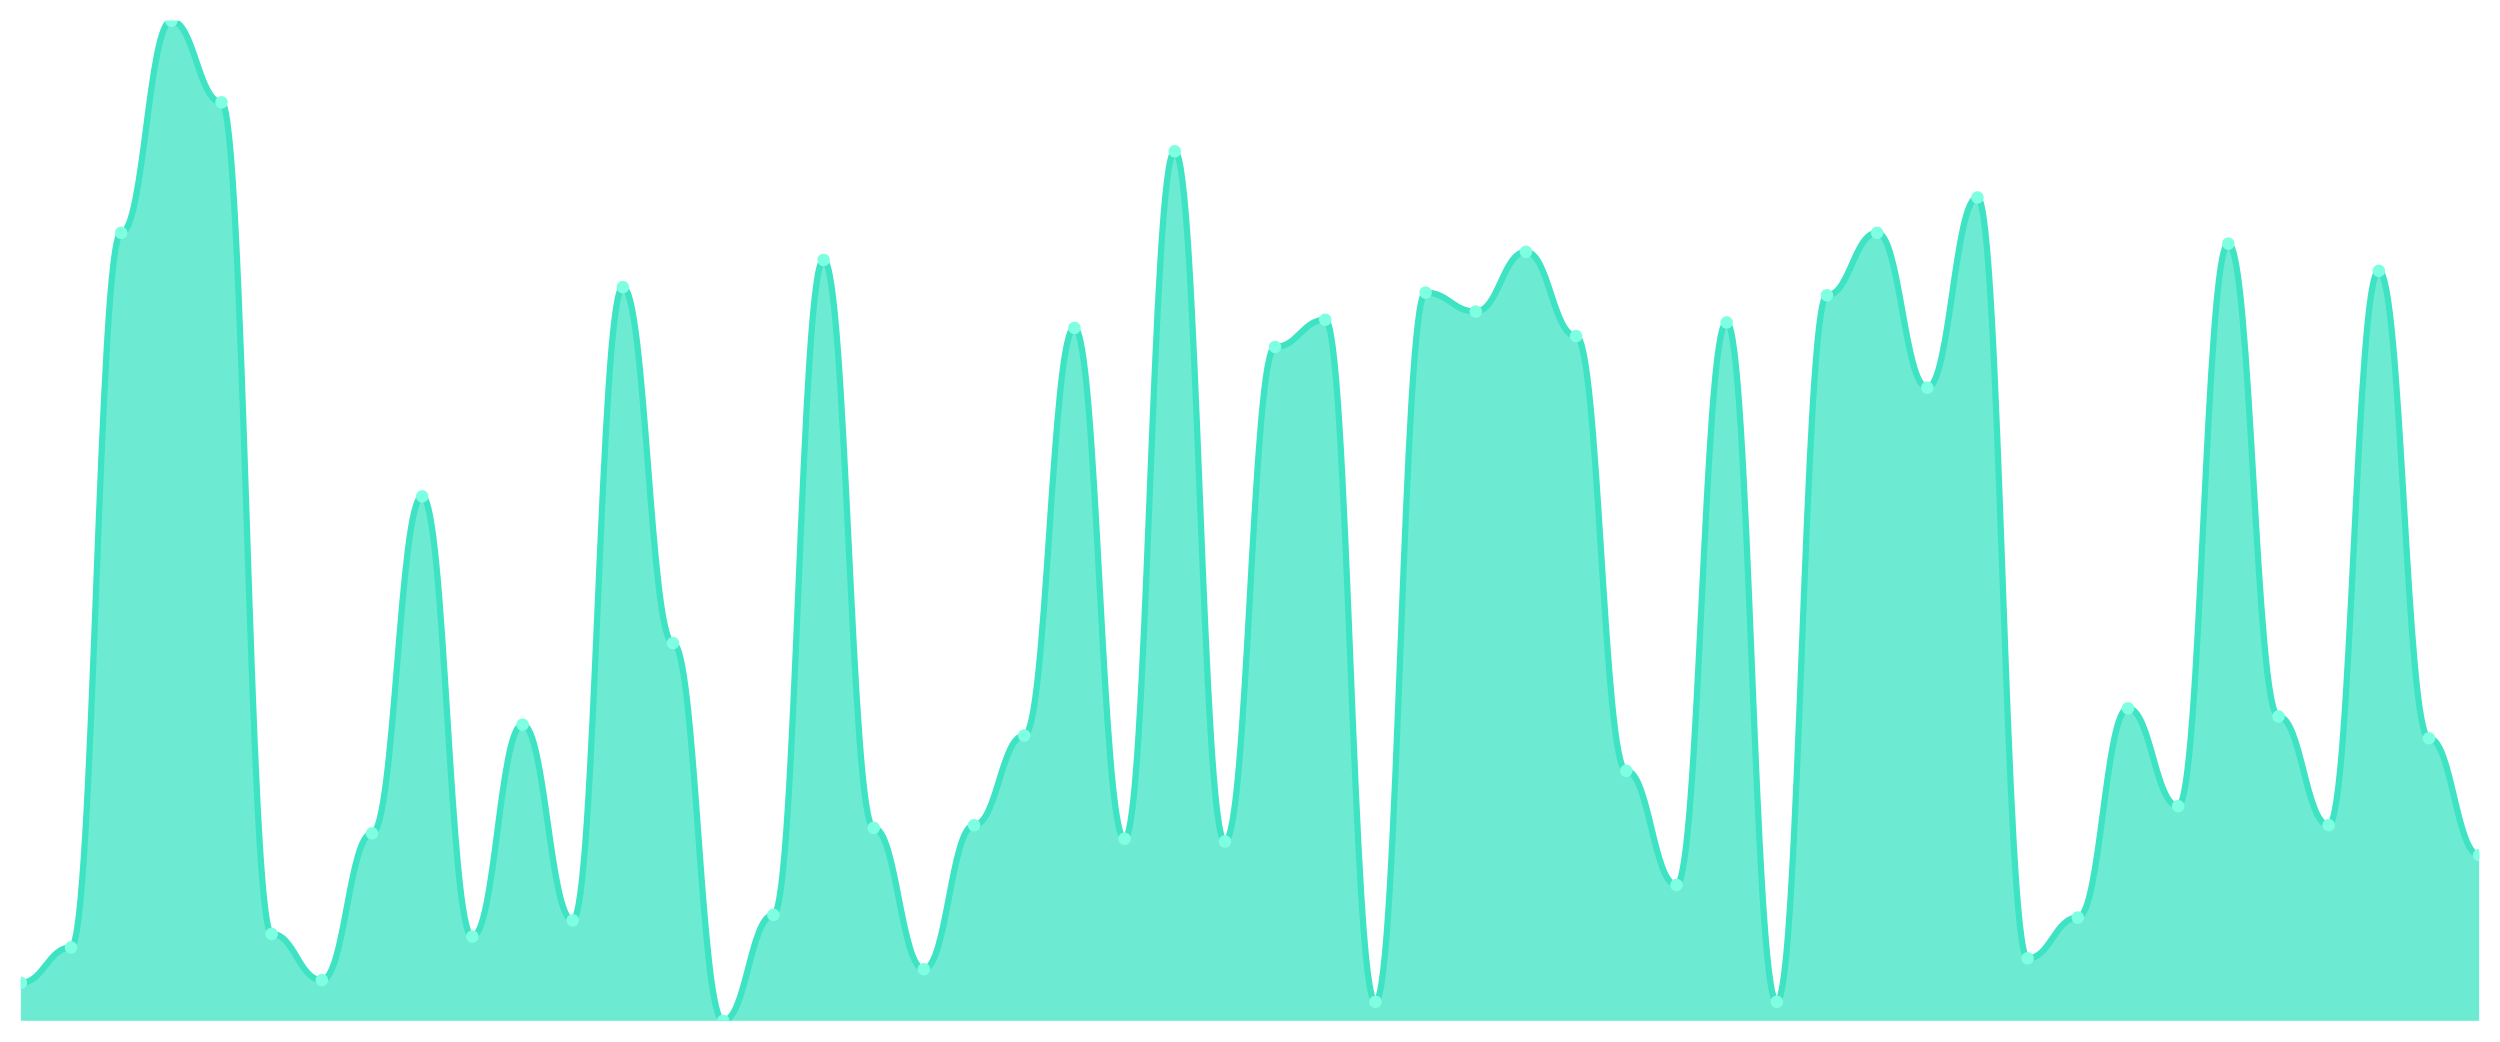
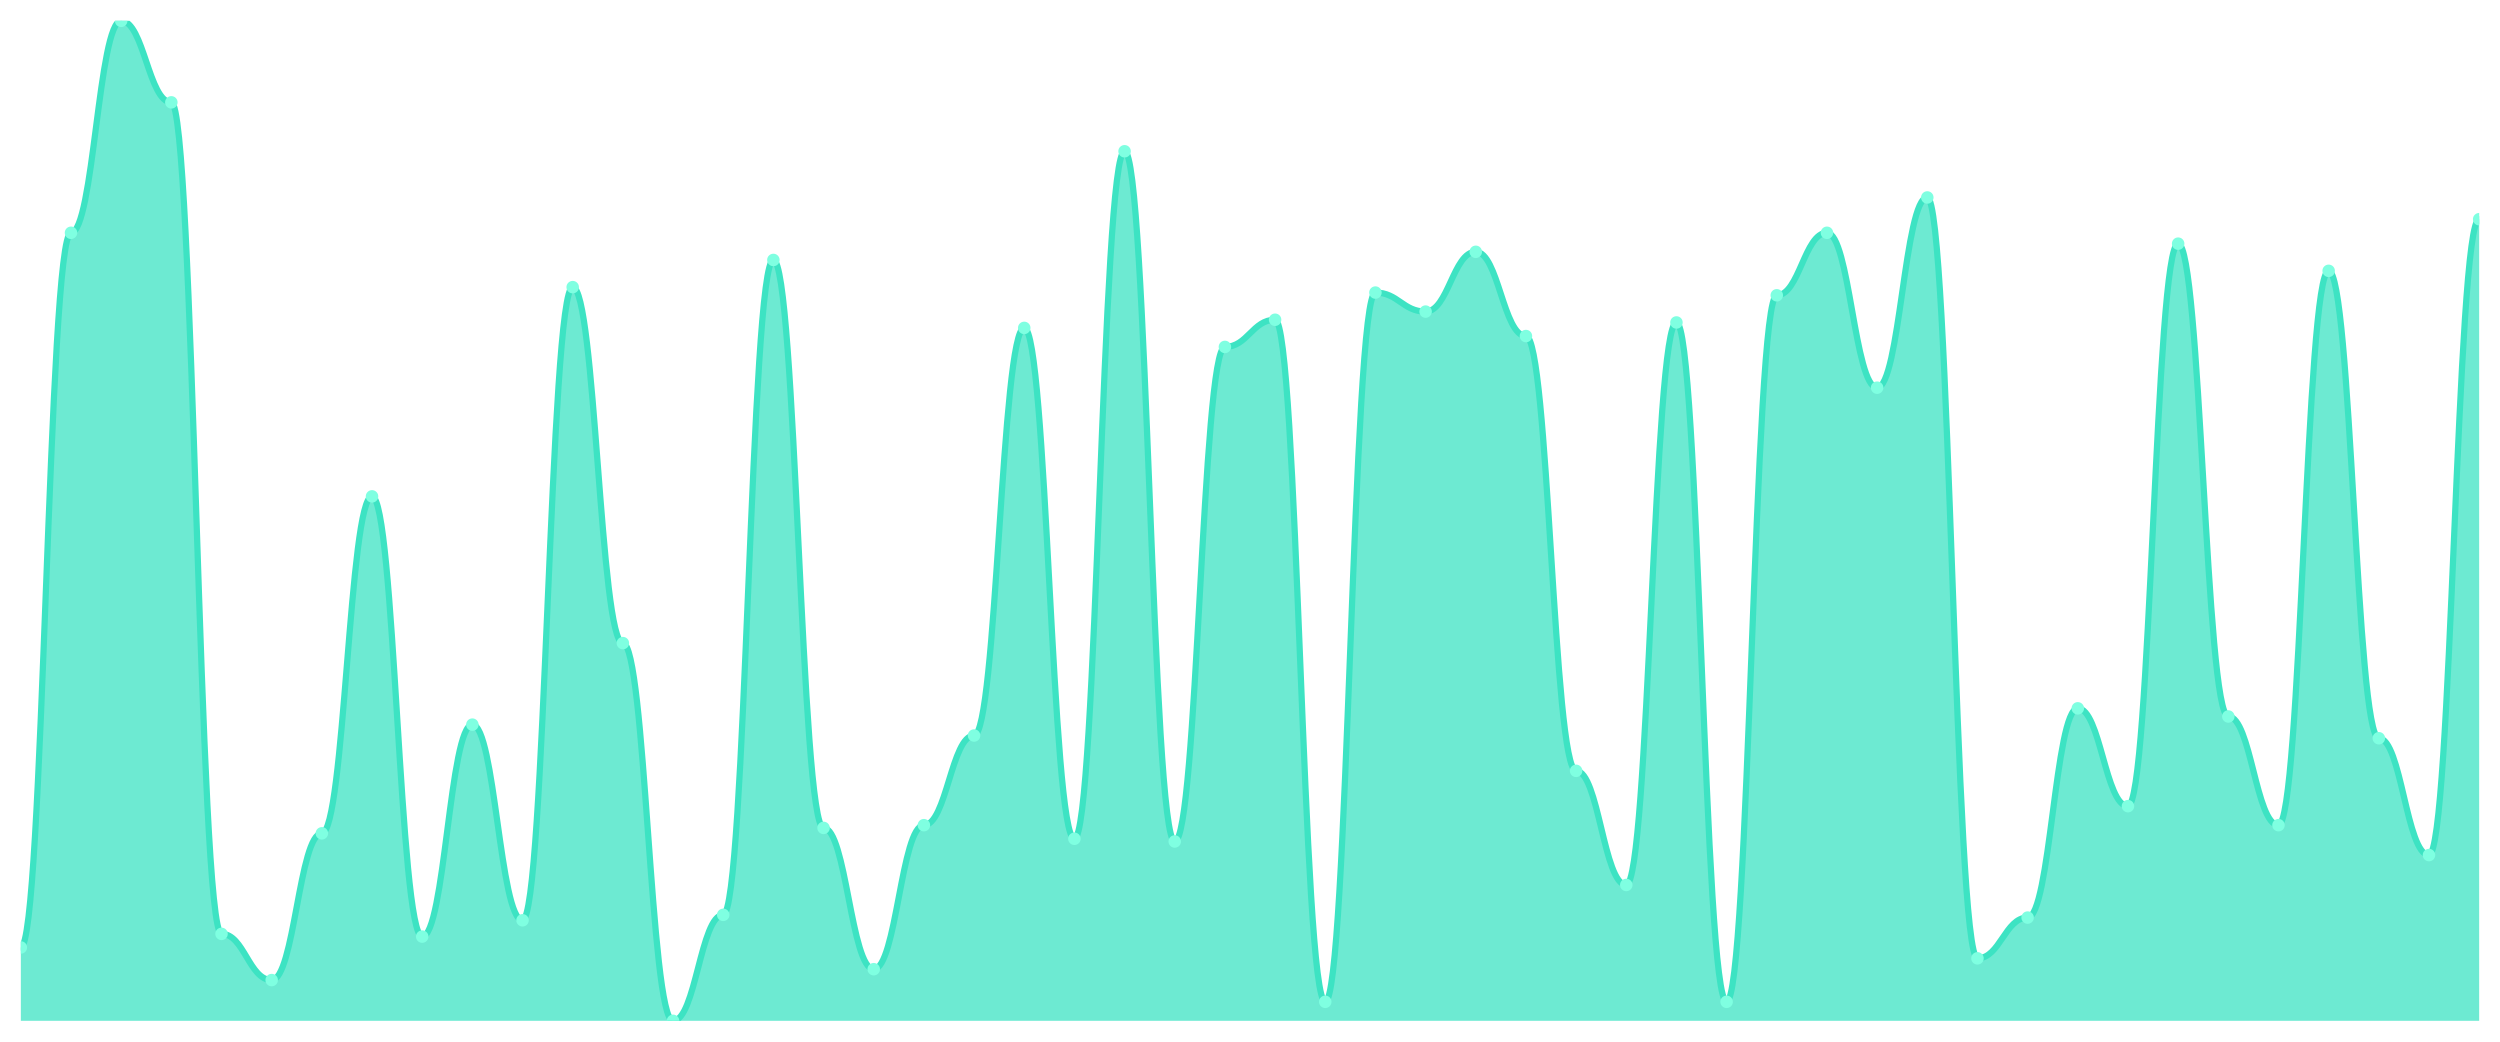
<svg xmlns="http://www.w3.org/2000/svg" viewBox="0 0 1200 500" width="1200" height="500">
  <defs>
    <clipPath id="c">
      <rect x="10" y="10" width="1180" height="480" />
    </clipPath>
  </defs>
  <rect width="1200" height="500" fill="none" />
  <g clip-path="url(#c)">
-     <path d="M 10,490 L 10,471.739 C 20.837,471.739 23.245,454.783 34.082,454.783 C 44.918,454.783 47.327,111.739 58.163,111.739 C 69,111.739 71.408,10 82.245,10 C 93.082,10 95.49,49.13 106.327,49.13 C 117.163,49.13 119.571,448.261 130.408,448.261 C 141.245,448.261 143.653,470.435 154.49,470.435 C 165.327,470.435 167.735,400 178.571,400 C 189.408,400 191.816,238.261 202.653,238.261 C 213.49,238.261 215.898,449.565 226.735,449.565 C 237.571,449.565 239.98,347.826 250.816,347.826 C 261.653,347.826 264.061,441.739 274.898,441.739 C 285.735,441.739 288.143,137.826 298.98,137.826 C 309.816,137.826 312.224,308.696 323.061,308.696 C 333.898,308.696 336.306,490 347.143,490 C 357.98,490 360.388,439.13 371.224,439.13 C 382.061,439.13 384.469,124.783 395.306,124.783 C 406.143,124.783 408.551,397.391 419.388,397.391 C 430.224,397.391 432.633,465.217 443.469,465.217 C 454.306,465.217 456.714,396.087 467.551,396.087 C 478.388,396.087 480.796,353.043 491.633,353.043 C 502.469,353.043 504.878,157.391 515.714,157.391 C 526.551,157.391 528.959,402.609 539.796,402.609 C 550.633,402.609 553.041,72.609 563.878,72.609 C 574.714,72.609 577.122,403.913 587.959,403.913 C 598.796,403.913 601.204,166.522 612.041,166.522 C 622.878,166.522 625.286,153.478 636.122,153.478 C 646.959,153.478 649.367,480.87 660.204,480.87 C 671.041,480.87 673.449,140.435 684.286,140.435 C 695.122,140.435 697.531,149.565 708.367,149.565 C 719.204,149.565 721.612,120.87 732.449,120.87 C 743.286,120.87 745.694,161.304 756.531,161.304 C 767.367,161.304 769.776,370 780.612,370 C 791.449,370 793.857,424.783 804.694,424.783 C 815.531,424.783 817.939,154.783 828.776,154.783 C 839.612,154.783 842.02,480.87 852.857,480.87 C 863.694,480.87 866.102,141.739 876.939,141.739 C 887.776,141.739 890.184,111.739 901.02,111.739 C 911.857,111.739 914.265,186.087 925.102,186.087 C 935.939,186.087 938.347,94.783 949.184,94.783 C 960.02,94.783 962.429,460 973.265,460 C 984.102,460 986.51,440.435 997.347,440.435 C 1008.184,440.435 1010.592,340 1021.429,340 C 1032.265,340 1034.673,386.957 1045.51,386.957 C 1056.347,386.957 1058.755,116.957 1069.592,116.957 C 1080.429,116.957 1082.837,343.913 1093.673,343.913 C 1104.51,343.913 1106.918,396.087 1117.755,396.087 C 1128.592,396.087 1131,130 1141.837,130 C 1152.673,130 1155.082,354.348 1165.918,354.348 C 1176.755,354.348 1179.163,410.435 1190,410.435 L 1190,490 Z" fill="rgba(61,227,195,0.75)" />
-     <path d="M 10,471.739 C 20.837,471.739 23.245,454.783 34.082,454.783 C 44.918,454.783 47.327,111.739 58.163,111.739 C 69,111.739 71.408,10 82.245,10 C 93.082,10 95.49,49.13 106.327,49.13 C 117.163,49.13 119.571,448.261 130.408,448.261 C 141.245,448.261 143.653,470.435 154.49,470.435 C 165.327,470.435 167.735,400 178.571,400 C 189.408,400 191.816,238.261 202.653,238.261 C 213.49,238.261 215.898,449.565 226.735,449.565 C 237.571,449.565 239.98,347.826 250.816,347.826 C 261.653,347.826 264.061,441.739 274.898,441.739 C 285.735,441.739 288.143,137.826 298.98,137.826 C 309.816,137.826 312.224,308.696 323.061,308.696 C 333.898,308.696 336.306,490 347.143,490 C 357.98,490 360.388,439.13 371.224,439.13 C 382.061,439.13 384.469,124.783 395.306,124.783 C 406.143,124.783 408.551,397.391 419.388,397.391 C 430.224,397.391 432.633,465.217 443.469,465.217 C 454.306,465.217 456.714,396.087 467.551,396.087 C 478.388,396.087 480.796,353.043 491.633,353.043 C 502.469,353.043 504.878,157.391 515.714,157.391 C 526.551,157.391 528.959,402.609 539.796,402.609 C 550.633,402.609 553.041,72.609 563.878,72.609 C 574.714,72.609 577.122,403.913 587.959,403.913 C 598.796,403.913 601.204,166.522 612.041,166.522 C 622.878,166.522 625.286,153.478 636.122,153.478 C 646.959,153.478 649.367,480.87 660.204,480.87 C 671.041,480.87 673.449,140.435 684.286,140.435 C 695.122,140.435 697.531,149.565 708.367,149.565 C 719.204,149.565 721.612,120.87 732.449,120.87 C 743.286,120.87 745.694,161.304 756.531,161.304 C 767.367,161.304 769.776,370 780.612,370 C 791.449,370 793.857,424.783 804.694,424.783 C 815.531,424.783 817.939,154.783 828.776,154.783 C 839.612,154.783 842.02,480.87 852.857,480.87 C 863.694,480.87 866.102,141.739 876.939,141.739 C 887.776,141.739 890.184,111.739 901.02,111.739 C 911.857,111.739 914.265,186.087 925.102,186.087 C 935.939,186.087 938.347,94.783 949.184,94.783 C 960.02,94.783 962.429,460 973.265,460 C 984.102,460 986.51,440.435 997.347,440.435 C 1008.184,440.435 1010.592,340 1021.429,340 C 1032.265,340 1034.673,386.957 1045.51,386.957 C 1056.347,386.957 1058.755,116.957 1069.592,116.957 C 1080.429,116.957 1082.837,343.913 1093.673,343.913 C 1104.51,343.913 1106.918,396.087 1117.755,396.087 C 1128.592,396.087 1131,130 1141.837,130 C 1152.673,130 1155.082,354.348 1165.918,354.348 C 1176.755,354.348 1179.163,410.435 1190,410.435" fill="none" stroke="#3de3c3" stroke-width="3" stroke-linecap="round" stroke-linejoin="round" />
-     <circle cx="10" cy="471.739" r="3" fill="#7fffe1" />
-     <circle cx="34.082" cy="454.783" r="3" fill="#7fffe1" />
-     <circle cx="58.163" cy="111.739" r="3" fill="#7fffe1" />
-     <circle cx="82.245" cy="10" r="3" fill="#7fffe1" />
-     <circle cx="106.327" cy="49.13" r="3" fill="#7fffe1" />
-     <circle cx="130.408" cy="448.261" r="3" fill="#7fffe1" />
-     <circle cx="154.49" cy="470.435" r="3" fill="#7fffe1" />
-     <circle cx="178.571" cy="400" r="3" fill="#7fffe1" />
-     <circle cx="202.653" cy="238.261" r="3" fill="#7fffe1" />
-     <circle cx="226.735" cy="449.565" r="3" fill="#7fffe1" />
-     <circle cx="250.816" cy="347.826" r="3" fill="#7fffe1" />
-     <circle cx="274.898" cy="441.739" r="3" fill="#7fffe1" />
-     <circle cx="298.98" cy="137.826" r="3" fill="#7fffe1" />
-     <circle cx="323.061" cy="308.696" r="3" fill="#7fffe1" />
-     <circle cx="347.143" cy="490" r="3" fill="#7fffe1" />
-     <circle cx="371.224" cy="439.13" r="3" fill="#7fffe1" />
-     <circle cx="395.306" cy="124.783" r="3" fill="#7fffe1" />
-     <circle cx="419.388" cy="397.391" r="3" fill="#7fffe1" />
-     <circle cx="443.469" cy="465.217" r="3" fill="#7fffe1" />
-     <circle cx="467.551" cy="396.087" r="3" fill="#7fffe1" />
-     <circle cx="491.633" cy="353.043" r="3" fill="#7fffe1" />
-     <circle cx="515.714" cy="157.391" r="3" fill="#7fffe1" />
-     <circle cx="539.796" cy="402.609" r="3" fill="#7fffe1" />
-     <circle cx="563.878" cy="72.609" r="3" fill="#7fffe1" />
-     <circle cx="587.959" cy="403.913" r="3" fill="#7fffe1" />
-     <circle cx="612.041" cy="166.522" r="3" fill="#7fffe1" />
-     <circle cx="636.122" cy="153.478" r="3" fill="#7fffe1" />
-     <circle cx="660.204" cy="480.87" r="3" fill="#7fffe1" />
-     <circle cx="684.286" cy="140.435" r="3" fill="#7fffe1" />
-     <circle cx="708.367" cy="149.565" r="3" fill="#7fffe1" />
-     <circle cx="732.449" cy="120.87" r="3" fill="#7fffe1" />
-     <circle cx="756.531" cy="161.304" r="3" fill="#7fffe1" />
-     <circle cx="780.612" cy="370" r="3" fill="#7fffe1" />
-     <circle cx="804.694" cy="424.783" r="3" fill="#7fffe1" />
-     <circle cx="828.776" cy="154.783" r="3" fill="#7fffe1" />
-     <circle cx="852.857" cy="480.87" r="3" fill="#7fffe1" />
-     <circle cx="876.939" cy="141.739" r="3" fill="#7fffe1" />
-     <circle cx="901.02" cy="111.739" r="3" fill="#7fffe1" />
-     <circle cx="925.102" cy="186.087" r="3" fill="#7fffe1" />
-     <circle cx="949.184" cy="94.783" r="3" fill="#7fffe1" />
-     <circle cx="973.265" cy="460" r="3" fill="#7fffe1" />
-     <circle cx="997.347" cy="440.435" r="3" fill="#7fffe1" />
-     <circle cx="1021.429" cy="340" r="3" fill="#7fffe1" />
-     <circle cx="1045.51" cy="386.957" r="3" fill="#7fffe1" />
-     <circle cx="1069.592" cy="116.957" r="3" fill="#7fffe1" />
-     <circle cx="1093.673" cy="343.913" r="3" fill="#7fffe1" />
-     <circle cx="1117.755" cy="396.087" r="3" fill="#7fffe1" />
-     <circle cx="1141.837" cy="130" r="3" fill="#7fffe1" />
-     <circle cx="1165.918" cy="354.348" r="3" fill="#7fffe1" />
-     <circle cx="1190" cy="410.435" r="3" fill="#7fffe1" />
+     <path d="M 10,490 L 10,454.783 C 20.837,454.783 23.245,111.739 34.082,111.739 C 44.918,111.739 47.327,10 58.163,10 C 69,10 71.408,49.13 82.245,49.13 C 93.082,49.13 95.49,448.261 106.327,448.261 C 117.163,448.261 119.571,470.435 130.408,470.435 C 141.245,470.435 143.653,400 154.49,400 C 165.327,400 167.735,238.261 178.571,238.261 C 189.408,238.261 191.816,449.565 202.653,449.565 C 213.49,449.565 215.898,347.826 226.735,347.826 C 237.571,347.826 239.98,441.739 250.816,441.739 C 261.653,441.739 264.061,137.826 274.898,137.826 C 285.735,137.826 288.143,308.696 298.98,308.696 C 309.816,308.696 312.224,490 323.061,490 C 333.898,490 336.306,439.13 347.143,439.13 C 357.98,439.13 360.388,124.783 371.224,124.783 C 382.061,124.783 384.469,397.391 395.306,397.391 C 406.143,397.391 408.551,465.217 419.388,465.217 C 430.224,465.217 432.633,396.087 443.469,396.087 C 454.306,396.087 456.714,353.043 467.551,353.043 C 478.388,353.043 480.796,157.391 491.633,157.391 C 502.469,157.391 504.878,402.609 515.714,402.609 C 526.551,402.609 528.959,72.609 539.796,72.609 C 550.633,72.609 553.041,403.913 563.878,403.913 C 574.714,403.913 577.122,166.522 587.959,166.522 C 598.796,166.522 601.204,153.478 612.041,153.478 C 622.878,153.478 625.286,480.87 636.122,480.87 C 646.959,480.87 649.367,140.435 660.204,140.435 C 671.041,140.435 673.449,149.565 684.286,149.565 C 695.122,149.565 697.531,120.87 708.367,120.87 C 719.204,120.87 721.612,161.304 732.449,161.304 C 743.286,161.304 745.694,370 756.531,370 C 767.367,370 769.776,424.783 780.612,424.783 C 791.449,424.783 793.857,154.783 804.694,154.783 C 815.531,154.783 817.939,480.87 828.776,480.87 C 839.612,480.87 842.02,141.739 852.857,141.739 C 863.694,141.739 866.102,111.739 876.939,111.739 C 887.776,111.739 890.184,186.087 901.02,186.087 C 911.857,186.087 914.265,94.783 925.102,94.783 C 935.939,94.783 938.347,460 949.184,460 C 960.02,460 962.429,440.435 973.265,440.435 C 984.102,440.435 986.51,340 997.347,340 C 1008.184,340 1010.592,386.957 1021.429,386.957 C 1032.265,386.957 1034.673,116.957 1045.51,116.957 C 1056.347,116.957 1058.755,343.913 1069.592,343.913 C 1080.429,343.913 1082.837,396.087 1093.673,396.087 C 1104.51,396.087 1106.918,130 1117.755,130 C 1128.592,130 1131,354.348 1141.837,354.348 C 1152.673,354.348 1155.082,410.435 1165.918,410.435 C 1176.755,410.435 1179.163,105.217 1190,105.217 L 1190,490 Z" fill="rgba(61,227,195,0.75)" />
+     <path d="M 10,454.783 C 20.837,454.783 23.245,111.739 34.082,111.739 C 44.918,111.739 47.327,10 58.163,10 C 69,10 71.408,49.13 82.245,49.13 C 93.082,49.13 95.49,448.261 106.327,448.261 C 117.163,448.261 119.571,470.435 130.408,470.435 C 141.245,470.435 143.653,400 154.49,400 C 165.327,400 167.735,238.261 178.571,238.261 C 189.408,238.261 191.816,449.565 202.653,449.565 C 213.49,449.565 215.898,347.826 226.735,347.826 C 237.571,347.826 239.98,441.739 250.816,441.739 C 261.653,441.739 264.061,137.826 274.898,137.826 C 285.735,137.826 288.143,308.696 298.98,308.696 C 309.816,308.696 312.224,490 323.061,490 C 333.898,490 336.306,439.13 347.143,439.13 C 357.98,439.13 360.388,124.783 371.224,124.783 C 382.061,124.783 384.469,397.391 395.306,397.391 C 406.143,397.391 408.551,465.217 419.388,465.217 C 430.224,465.217 432.633,396.087 443.469,396.087 C 454.306,396.087 456.714,353.043 467.551,353.043 C 478.388,353.043 480.796,157.391 491.633,157.391 C 502.469,157.391 504.878,402.609 515.714,402.609 C 526.551,402.609 528.959,72.609 539.796,72.609 C 550.633,72.609 553.041,403.913 563.878,403.913 C 574.714,403.913 577.122,166.522 587.959,166.522 C 598.796,166.522 601.204,153.478 612.041,153.478 C 622.878,153.478 625.286,480.87 636.122,480.87 C 646.959,480.87 649.367,140.435 660.204,140.435 C 671.041,140.435 673.449,149.565 684.286,149.565 C 695.122,149.565 697.531,120.87 708.367,120.87 C 719.204,120.87 721.612,161.304 732.449,161.304 C 743.286,161.304 745.694,370 756.531,370 C 767.367,370 769.776,424.783 780.612,424.783 C 791.449,424.783 793.857,154.783 804.694,154.783 C 815.531,154.783 817.939,480.87 828.776,480.87 C 839.612,480.87 842.02,141.739 852.857,141.739 C 863.694,141.739 866.102,111.739 876.939,111.739 C 887.776,111.739 890.184,186.087 901.02,186.087 C 911.857,186.087 914.265,94.783 925.102,94.783 C 935.939,94.783 938.347,460 949.184,460 C 960.02,460 962.429,440.435 973.265,440.435 C 984.102,440.435 986.51,340 997.347,340 C 1008.184,340 1010.592,386.957 1021.429,386.957 C 1032.265,386.957 1034.673,116.957 1045.51,116.957 C 1056.347,116.957 1058.755,343.913 1069.592,343.913 C 1080.429,343.913 1082.837,396.087 1093.673,396.087 C 1104.51,396.087 1106.918,130 1117.755,130 C 1128.592,130 1131,354.348 1141.837,354.348 C 1152.673,354.348 1155.082,410.435 1165.918,410.435 C 1176.755,410.435 1179.163,105.217 1190,105.217" fill="none" stroke="#3de3c3" stroke-width="3" stroke-linecap="round" stroke-linejoin="round" />
+     <circle cx="10" cy="454.783" r="3" fill="#7fffe1" />
+     <circle cx="34.082" cy="111.739" r="3" fill="#7fffe1" />
+     <circle cx="58.163" cy="10" r="3" fill="#7fffe1" />
+     <circle cx="82.245" cy="49.13" r="3" fill="#7fffe1" />
+     <circle cx="106.327" cy="448.261" r="3" fill="#7fffe1" />
+     <circle cx="130.408" cy="470.435" r="3" fill="#7fffe1" />
+     <circle cx="154.49" cy="400" r="3" fill="#7fffe1" />
+     <circle cx="178.571" cy="238.261" r="3" fill="#7fffe1" />
+     <circle cx="202.653" cy="449.565" r="3" fill="#7fffe1" />
+     <circle cx="226.735" cy="347.826" r="3" fill="#7fffe1" />
+     <circle cx="250.816" cy="441.739" r="3" fill="#7fffe1" />
+     <circle cx="274.898" cy="137.826" r="3" fill="#7fffe1" />
+     <circle cx="298.98" cy="308.696" r="3" fill="#7fffe1" />
+     <circle cx="323.061" cy="490" r="3" fill="#7fffe1" />
+     <circle cx="347.143" cy="439.13" r="3" fill="#7fffe1" />
+     <circle cx="371.224" cy="124.783" r="3" fill="#7fffe1" />
+     <circle cx="395.306" cy="397.391" r="3" fill="#7fffe1" />
+     <circle cx="419.388" cy="465.217" r="3" fill="#7fffe1" />
+     <circle cx="443.469" cy="396.087" r="3" fill="#7fffe1" />
+     <circle cx="467.551" cy="353.043" r="3" fill="#7fffe1" />
+     <circle cx="491.633" cy="157.391" r="3" fill="#7fffe1" />
+     <circle cx="515.714" cy="402.609" r="3" fill="#7fffe1" />
+     <circle cx="539.796" cy="72.609" r="3" fill="#7fffe1" />
+     <circle cx="563.878" cy="403.913" r="3" fill="#7fffe1" />
+     <circle cx="587.959" cy="166.522" r="3" fill="#7fffe1" />
+     <circle cx="612.041" cy="153.478" r="3" fill="#7fffe1" />
+     <circle cx="636.122" cy="480.87" r="3" fill="#7fffe1" />
+     <circle cx="660.204" cy="140.435" r="3" fill="#7fffe1" />
+     <circle cx="684.286" cy="149.565" r="3" fill="#7fffe1" />
+     <circle cx="708.367" cy="120.87" r="3" fill="#7fffe1" />
+     <circle cx="732.449" cy="161.304" r="3" fill="#7fffe1" />
+     <circle cx="756.531" cy="370" r="3" fill="#7fffe1" />
+     <circle cx="780.612" cy="424.783" r="3" fill="#7fffe1" />
+     <circle cx="804.694" cy="154.783" r="3" fill="#7fffe1" />
+     <circle cx="828.776" cy="480.87" r="3" fill="#7fffe1" />
+     <circle cx="852.857" cy="141.739" r="3" fill="#7fffe1" />
+     <circle cx="876.939" cy="111.739" r="3" fill="#7fffe1" />
+     <circle cx="901.02" cy="186.087" r="3" fill="#7fffe1" />
+     <circle cx="925.102" cy="94.783" r="3" fill="#7fffe1" />
+     <circle cx="949.184" cy="460" r="3" fill="#7fffe1" />
+     <circle cx="973.265" cy="440.435" r="3" fill="#7fffe1" />
+     <circle cx="997.347" cy="340" r="3" fill="#7fffe1" />
+     <circle cx="1021.429" cy="386.957" r="3" fill="#7fffe1" />
+     <circle cx="1045.51" cy="116.957" r="3" fill="#7fffe1" />
+     <circle cx="1069.592" cy="343.913" r="3" fill="#7fffe1" />
+     <circle cx="1093.673" cy="396.087" r="3" fill="#7fffe1" />
+     <circle cx="1117.755" cy="130" r="3" fill="#7fffe1" />
+     <circle cx="1141.837" cy="354.348" r="3" fill="#7fffe1" />
+     <circle cx="1165.918" cy="410.435" r="3" fill="#7fffe1" />
+     <circle cx="1190" cy="105.217" r="3" fill="#7fffe1" />
  </g>
</svg>
